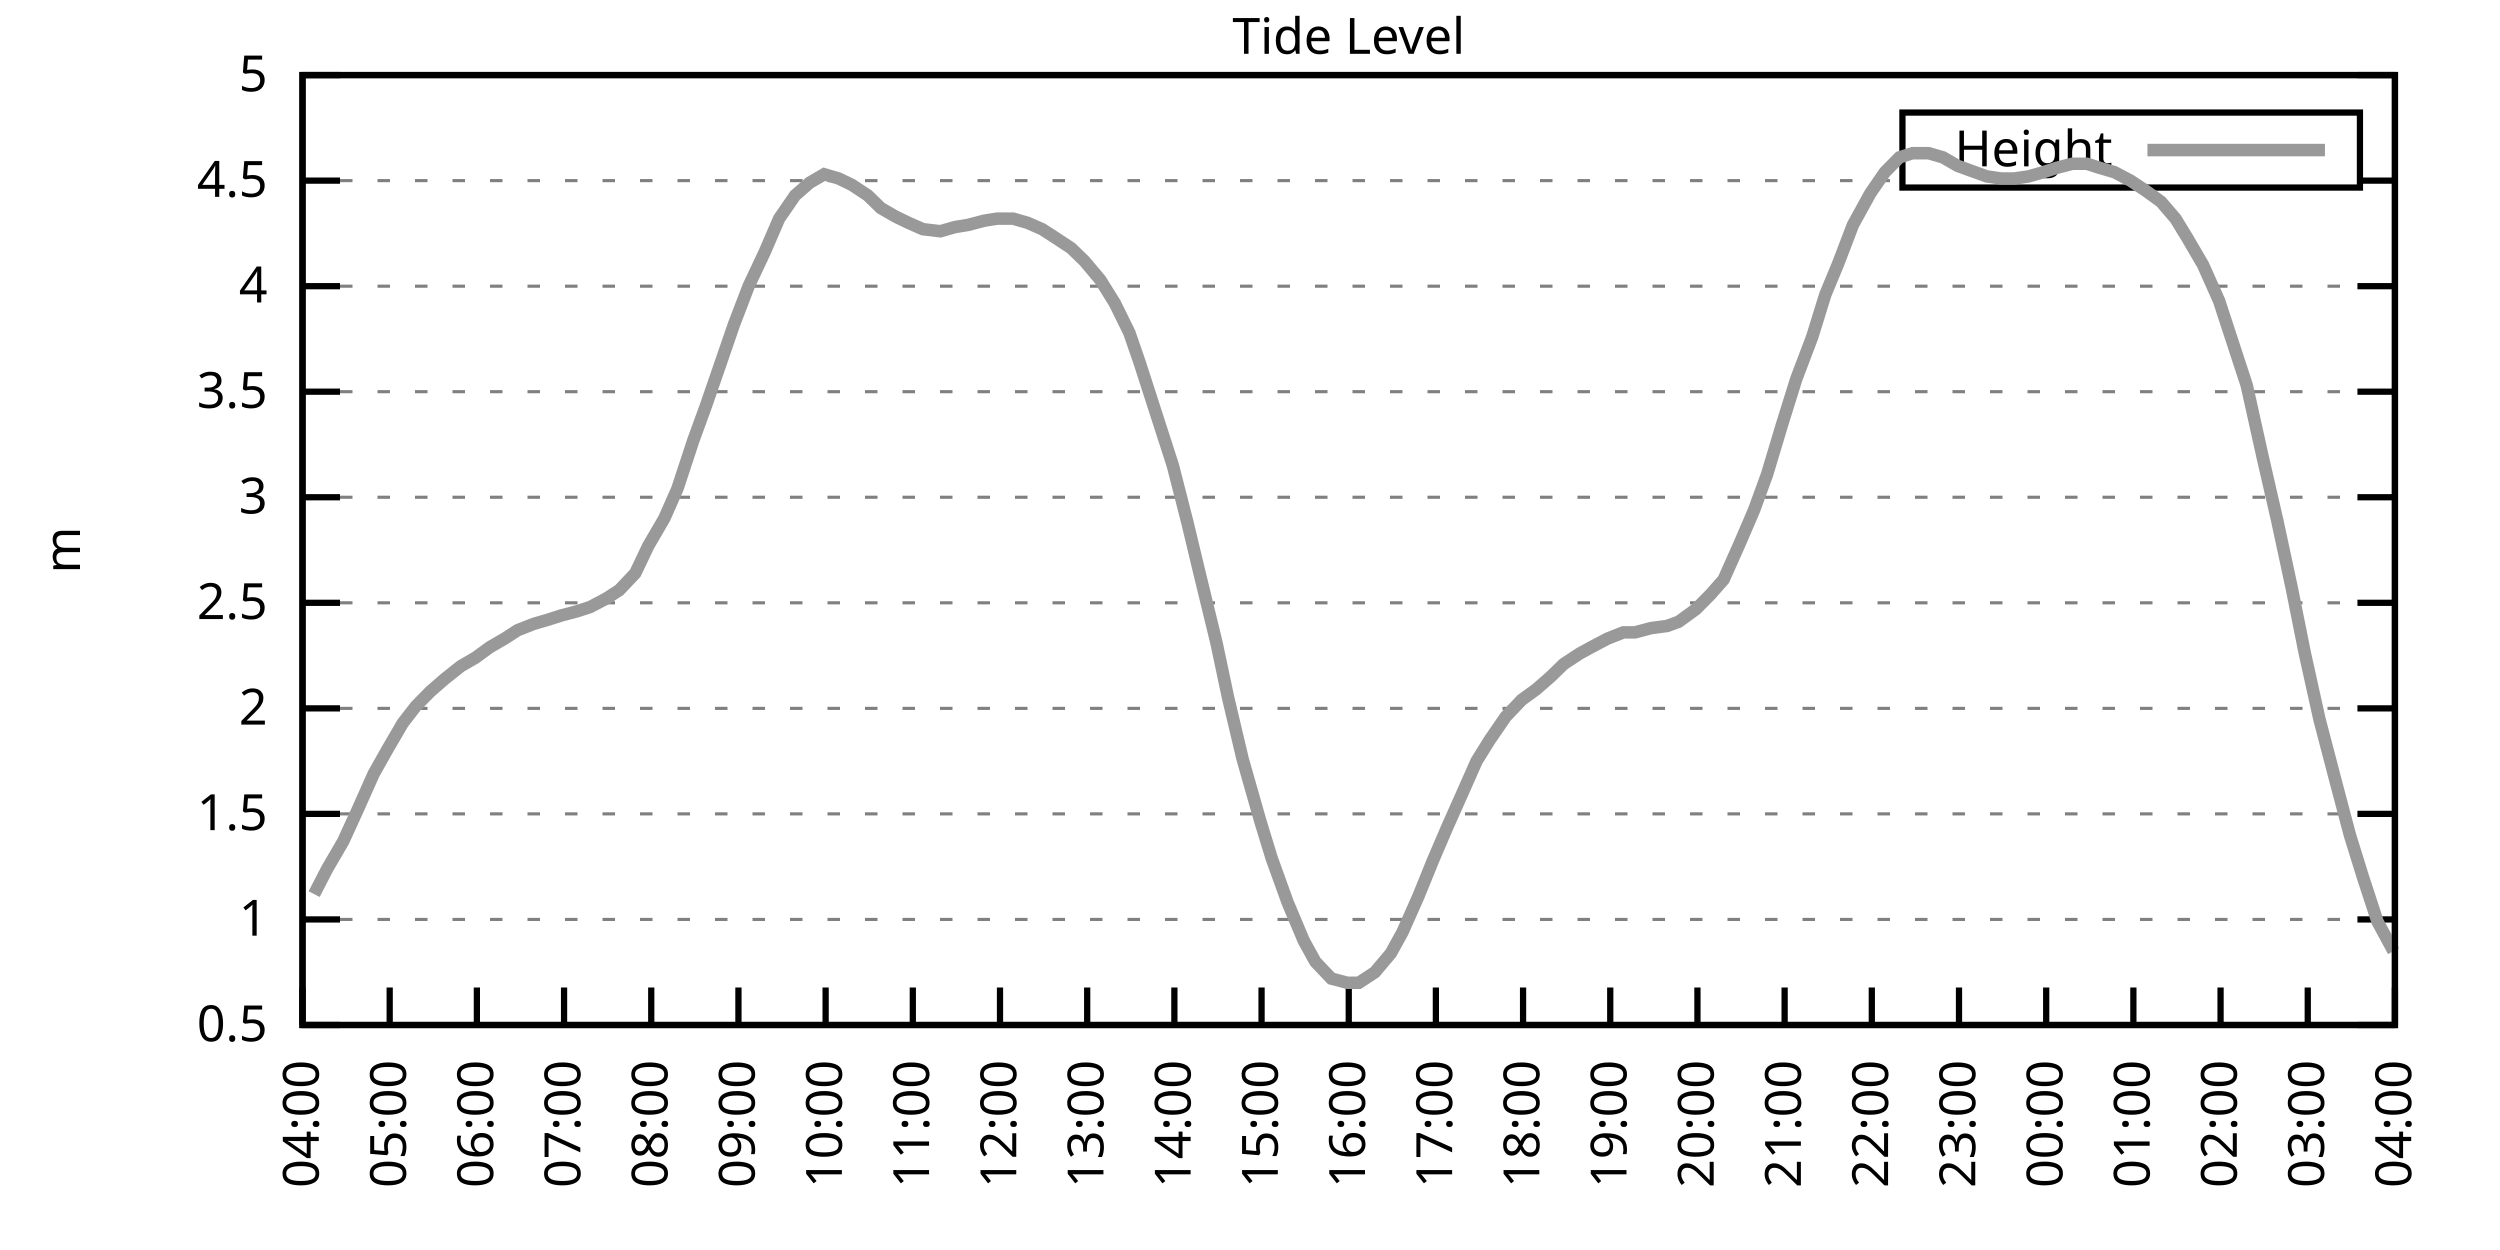
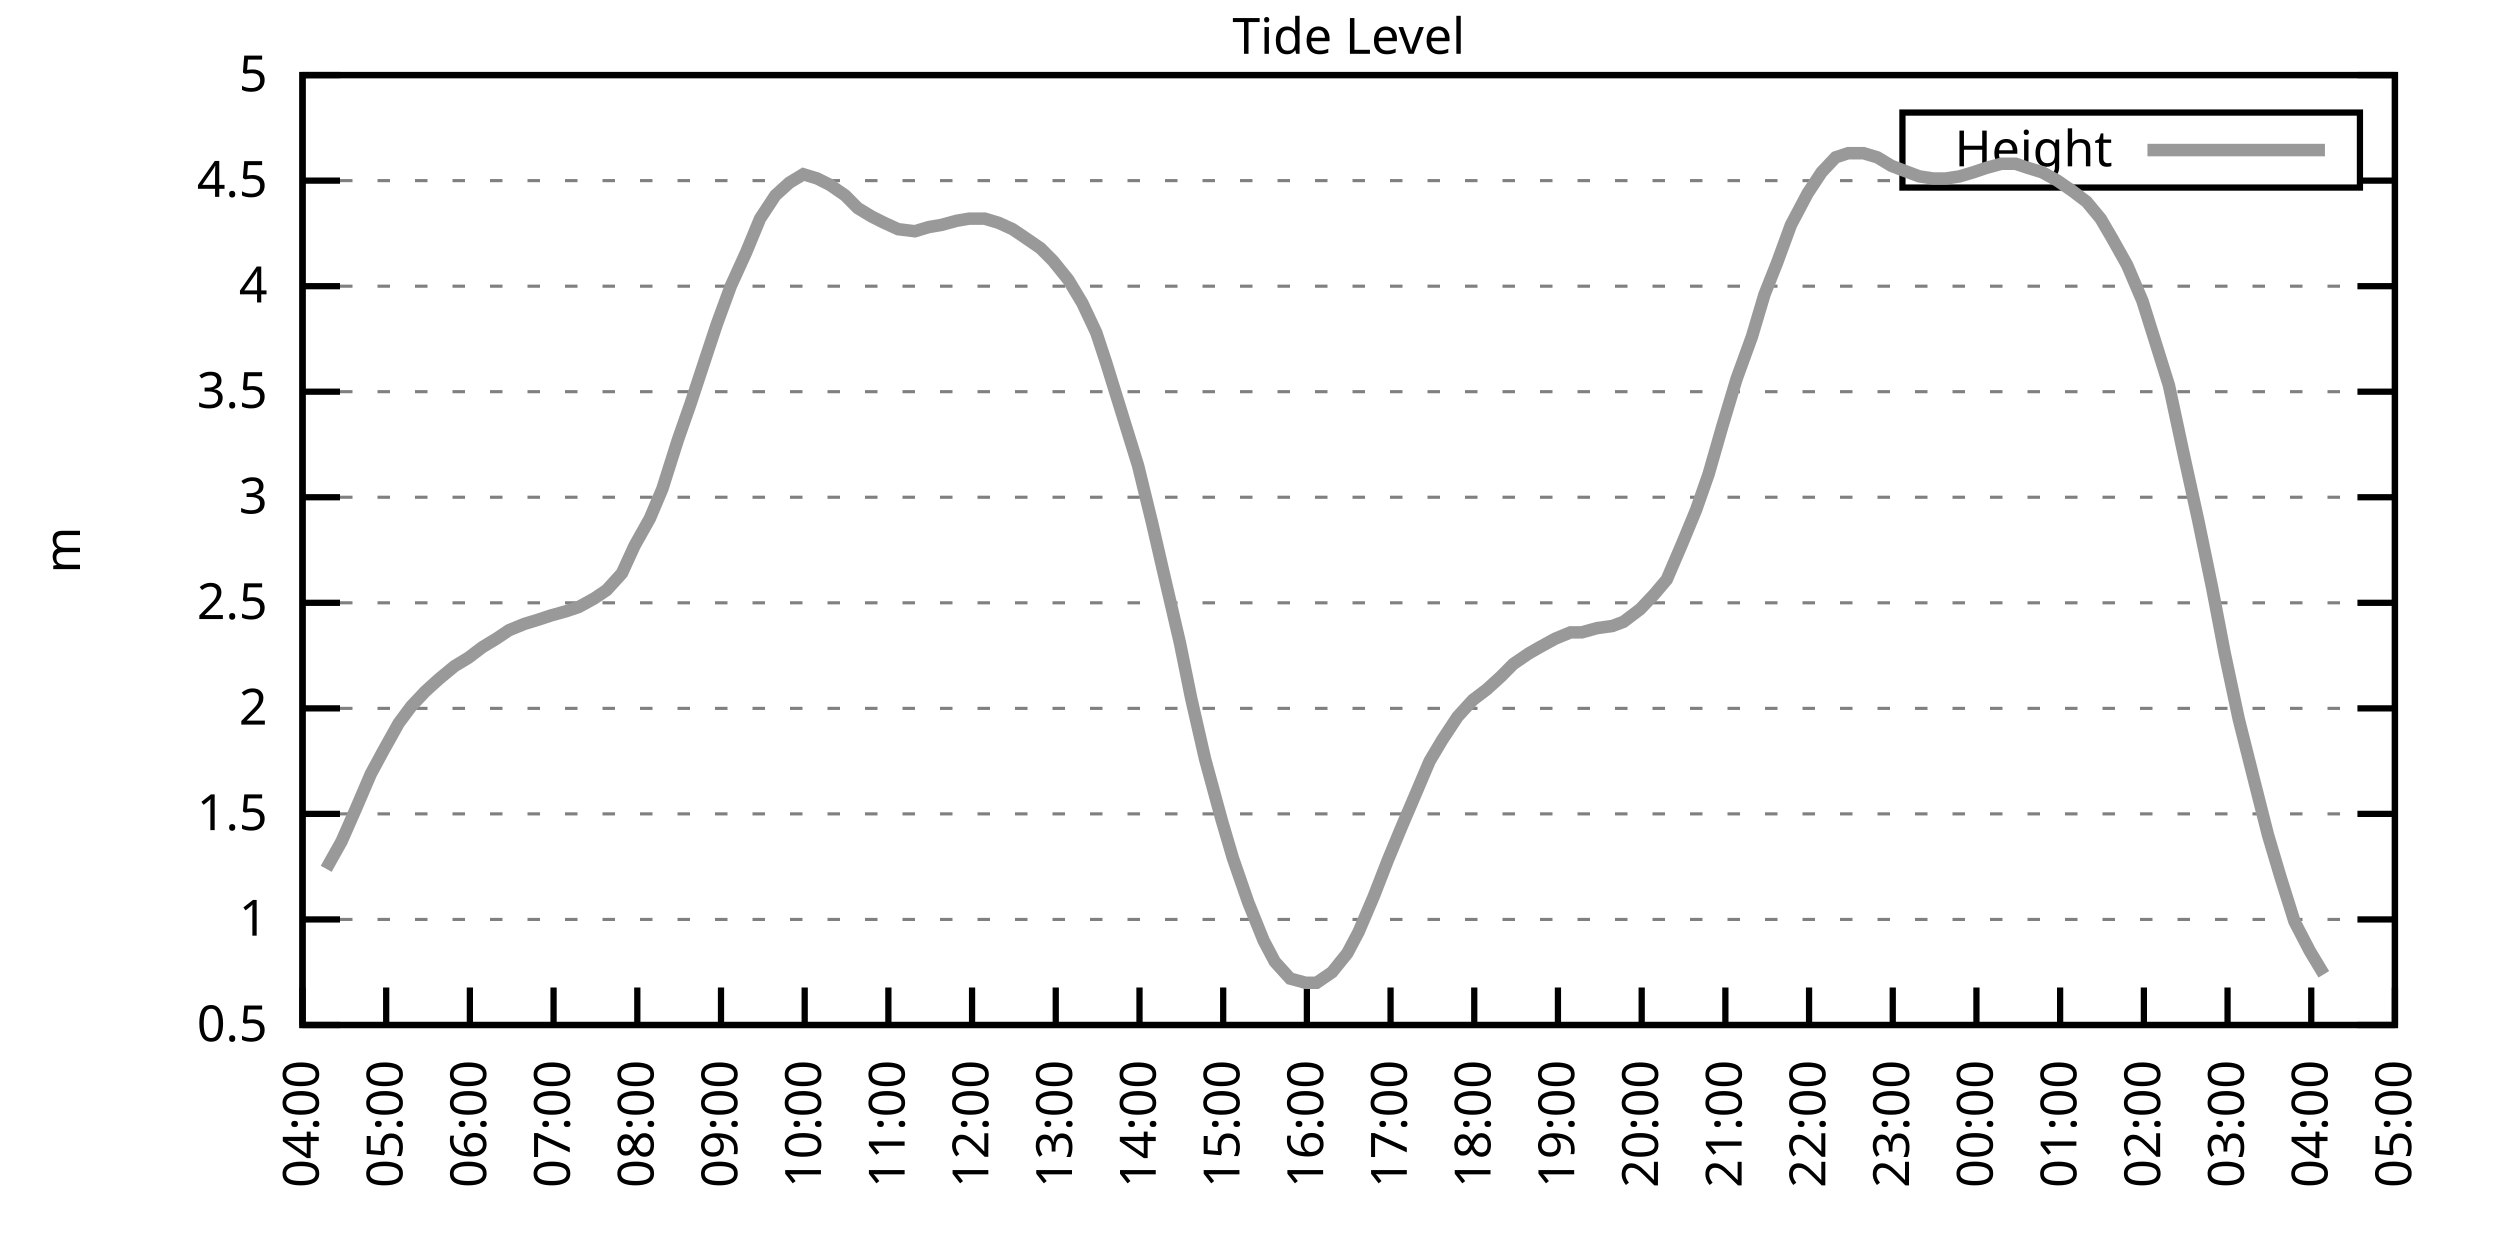
<svg xmlns="http://www.w3.org/2000/svg" xmlns:xlink="http://www.w3.org/1999/xlink" width="400" height="200" viewBox="0 0 400 200">
  <g id="gnuplot_canvas">
    <rect x="0" y="0" width="400" height="200" fill="none" />
    <defs>
      <circle id="gpDot" r="0.5" stroke-width="0.5" stroke="currentColor" />
      <path id="gpPt0" stroke-width="0.333" stroke="currentColor" d="M-1,0 h2 M0,-1 v2" />
      <path id="gpPt1" stroke-width="0.333" stroke="currentColor" d="M-1,-1 L1,1 M1,-1 L-1,1" />
      <path id="gpPt2" stroke-width="0.333" stroke="currentColor" d="M-1,0 L1,0 M0,-1 L0,1 M-1,-1 L1,1 M-1,1 L1,-1" />
      <rect id="gpPt3" stroke-width="0.333" stroke="currentColor" x="-1" y="-1" width="2" height="2" />
      <rect id="gpPt4" stroke-width="0.333" stroke="currentColor" fill="currentColor" x="-1" y="-1" width="2" height="2" />
      <circle id="gpPt5" stroke-width="0.333" stroke="currentColor" cx="0" cy="0" r="1" />
      <use xlink:href="#gpPt5" id="gpPt6" fill="currentColor" stroke="none" />
      <path id="gpPt7" stroke-width="0.333" stroke="currentColor" d="M0,-1.33 L-1.33,0.67 L1.33,0.67 z" />
      <use xlink:href="#gpPt7" id="gpPt8" fill="currentColor" stroke="none" />
      <use xlink:href="#gpPt7" id="gpPt9" stroke="currentColor" transform="rotate(180)" />
      <use xlink:href="#gpPt9" id="gpPt10" fill="currentColor" stroke="none" />
      <use xlink:href="#gpPt3" id="gpPt11" stroke="currentColor" transform="rotate(45)" />
      <use xlink:href="#gpPt11" id="gpPt12" fill="currentColor" stroke="none" />
      <path id="gpPt13" stroke-width="0.333" stroke="currentColor" d="M0,1.330 L1.265,0.411 L0.782,-1.067 L-0.782,-1.076 L-1.265,0.411 z" />
      <use xlink:href="#gpPt13" id="gpPt14" fill="currentColor" stroke="none" />
      <filter id="textbox" filterUnits="objectBoundingBox" x="0" y="0" height="1" width="1">
        <feFlood flood-color="white" flood-opacity="1" result="bgnd" />
        <feComposite in="SourceGraphic" in2="bgnd" operator="atop" />
      </filter>
      <filter id="greybox" filterUnits="objectBoundingBox" x="0" y="0" height="1" width="1">
        <feFlood flood-color="lightgrey" flood-opacity="1" result="grey" />
        <feComposite in="SourceGraphic" in2="grey" operator="atop" />
      </filter>
    </defs>
    <g fill="none" color="white" stroke="currentColor" stroke-width="1.00" stroke-linecap="butt" stroke-linejoin="miter">
</g>
    <g fill="none" color="black" stroke="currentColor" stroke-width="1.00" stroke-linecap="butt" stroke-linejoin="miter">
      <g stroke="none" shape-rendering="crispEdges">
        <polygon fill="rgb(255, 255, 255)" points="48.40,164.00 383.18,164.00 383.18,12.02 48.40,12.02 " />
      </g>
    </g>
    <g fill="none" color="black" stroke="currentColor" stroke-width="1.00" stroke-linecap="butt" stroke-linejoin="miter">
</g>
    <g fill="none" color="black" stroke="black" stroke-width="0.50" stroke-linecap="butt" stroke-linejoin="miter">
</g>
    <g fill="none" color="gray" stroke="currentColor" stroke-width="0.50" stroke-linecap="butt" stroke-linejoin="miter">
      <path stroke="gray" stroke-dasharray="2,4" class="gridline" d="M48.40,164.00 L383.19,164.00  " />
    </g>
    <g fill="none" color="gray" stroke="gray" stroke-width="1.00" stroke-linecap="butt" stroke-linejoin="miter">
</g>
    <g fill="none" color="black" stroke="currentColor" stroke-width="1.00" stroke-linecap="butt" stroke-linejoin="miter">
      <path stroke="black" d="M48.40,164.00 L54.40,164.00 M383.19,164.00 L377.19,164.00  " />
      <g transform="translate(42.80,166.60)" stroke="none" fill="black" font-family="Sans" font-size="8.00" text-anchor="end">
        <text>
          <tspan font-family="Sans"> 0.5</tspan>
        </text>
      </g>
    </g>
    <g fill="none" color="black" stroke="currentColor" stroke-width="1.00" stroke-linecap="butt" stroke-linejoin="miter">
</g>
    <g fill="none" color="black" stroke="black" stroke-width="0.50" stroke-linecap="butt" stroke-linejoin="miter">
</g>
    <g fill="none" color="gray" stroke="currentColor" stroke-width="0.50" stroke-linecap="butt" stroke-linejoin="miter">
      <path stroke="gray" stroke-dasharray="2,4" class="gridline" d="M48.40,147.11 L383.19,147.11  " />
    </g>
    <g fill="none" color="gray" stroke="gray" stroke-width="1.00" stroke-linecap="butt" stroke-linejoin="miter">
</g>
    <g fill="none" color="black" stroke="currentColor" stroke-width="1.00" stroke-linecap="butt" stroke-linejoin="miter">
      <path stroke="black" d="M48.40,147.11 L54.40,147.11 M383.19,147.11 L377.19,147.11  " />
      <g transform="translate(42.80,149.71)" stroke="none" fill="black" font-family="Sans" font-size="8.00" text-anchor="end">
        <text>
          <tspan font-family="Sans"> 1</tspan>
        </text>
      </g>
    </g>
    <g fill="none" color="black" stroke="currentColor" stroke-width="1.00" stroke-linecap="butt" stroke-linejoin="miter">
</g>
    <g fill="none" color="black" stroke="black" stroke-width="0.50" stroke-linecap="butt" stroke-linejoin="miter">
</g>
    <g fill="none" color="gray" stroke="currentColor" stroke-width="0.50" stroke-linecap="butt" stroke-linejoin="miter">
      <path stroke="gray" stroke-dasharray="2,4" class="gridline" d="M48.40,130.22 L383.19,130.22  " />
    </g>
    <g fill="none" color="gray" stroke="gray" stroke-width="1.00" stroke-linecap="butt" stroke-linejoin="miter">
</g>
    <g fill="none" color="black" stroke="currentColor" stroke-width="1.00" stroke-linecap="butt" stroke-linejoin="miter">
      <path stroke="black" d="M48.40,130.22 L54.40,130.22 M383.19,130.22 L377.19,130.22  " />
      <g transform="translate(42.80,132.82)" stroke="none" fill="black" font-family="Sans" font-size="8.00" text-anchor="end">
        <text>
          <tspan font-family="Sans"> 1.5</tspan>
        </text>
      </g>
    </g>
    <g fill="none" color="black" stroke="currentColor" stroke-width="1.00" stroke-linecap="butt" stroke-linejoin="miter">
</g>
    <g fill="none" color="black" stroke="black" stroke-width="0.50" stroke-linecap="butt" stroke-linejoin="miter">
</g>
    <g fill="none" color="gray" stroke="currentColor" stroke-width="0.50" stroke-linecap="butt" stroke-linejoin="miter">
      <path stroke="gray" stroke-dasharray="2,4" class="gridline" d="M48.40,113.34 L383.19,113.34  " />
    </g>
    <g fill="none" color="gray" stroke="gray" stroke-width="1.00" stroke-linecap="butt" stroke-linejoin="miter">
</g>
    <g fill="none" color="black" stroke="currentColor" stroke-width="1.00" stroke-linecap="butt" stroke-linejoin="miter">
      <path stroke="black" d="M48.40,113.34 L54.40,113.34 M383.19,113.34 L377.19,113.34  " />
      <g transform="translate(42.80,115.94)" stroke="none" fill="black" font-family="Sans" font-size="8.00" text-anchor="end">
        <text>
          <tspan font-family="Sans"> 2</tspan>
        </text>
      </g>
    </g>
    <g fill="none" color="black" stroke="currentColor" stroke-width="1.00" stroke-linecap="butt" stroke-linejoin="miter">
</g>
    <g fill="none" color="black" stroke="black" stroke-width="0.50" stroke-linecap="butt" stroke-linejoin="miter">
</g>
    <g fill="none" color="gray" stroke="currentColor" stroke-width="0.50" stroke-linecap="butt" stroke-linejoin="miter">
      <path stroke="gray" stroke-dasharray="2,4" class="gridline" d="M48.40,96.45 L383.19,96.45  " />
    </g>
    <g fill="none" color="gray" stroke="gray" stroke-width="1.00" stroke-linecap="butt" stroke-linejoin="miter">
</g>
    <g fill="none" color="black" stroke="currentColor" stroke-width="1.00" stroke-linecap="butt" stroke-linejoin="miter">
      <path stroke="black" d="M48.40,96.45 L54.40,96.45 M383.19,96.45 L377.19,96.45  " />
      <g transform="translate(42.80,99.05)" stroke="none" fill="black" font-family="Sans" font-size="8.00" text-anchor="end">
        <text>
          <tspan font-family="Sans"> 2.5</tspan>
        </text>
      </g>
    </g>
    <g fill="none" color="black" stroke="currentColor" stroke-width="1.00" stroke-linecap="butt" stroke-linejoin="miter">
</g>
    <g fill="none" color="black" stroke="black" stroke-width="0.50" stroke-linecap="butt" stroke-linejoin="miter">
</g>
    <g fill="none" color="gray" stroke="currentColor" stroke-width="0.50" stroke-linecap="butt" stroke-linejoin="miter">
      <path stroke="gray" stroke-dasharray="2,4" class="gridline" d="M48.40,79.56 L383.19,79.56  " />
    </g>
    <g fill="none" color="gray" stroke="gray" stroke-width="1.00" stroke-linecap="butt" stroke-linejoin="miter">
</g>
    <g fill="none" color="black" stroke="currentColor" stroke-width="1.00" stroke-linecap="butt" stroke-linejoin="miter">
      <path stroke="black" d="M48.40,79.56 L54.40,79.56 M383.19,79.56 L377.19,79.56  " />
      <g transform="translate(42.80,82.16)" stroke="none" fill="black" font-family="Sans" font-size="8.00" text-anchor="end">
        <text>
          <tspan font-family="Sans"> 3</tspan>
        </text>
      </g>
    </g>
    <g fill="none" color="black" stroke="currentColor" stroke-width="1.00" stroke-linecap="butt" stroke-linejoin="miter">
</g>
    <g fill="none" color="black" stroke="black" stroke-width="0.50" stroke-linecap="butt" stroke-linejoin="miter">
</g>
    <g fill="none" color="gray" stroke="currentColor" stroke-width="0.50" stroke-linecap="butt" stroke-linejoin="miter">
      <path stroke="gray" stroke-dasharray="2,4" class="gridline" d="M48.40,62.67 L383.19,62.67  " />
    </g>
    <g fill="none" color="gray" stroke="gray" stroke-width="1.00" stroke-linecap="butt" stroke-linejoin="miter">
</g>
    <g fill="none" color="black" stroke="currentColor" stroke-width="1.00" stroke-linecap="butt" stroke-linejoin="miter">
      <path stroke="black" d="M48.40,62.67 L54.40,62.67 M383.19,62.67 L377.19,62.67  " />
      <g transform="translate(42.80,65.27)" stroke="none" fill="black" font-family="Sans" font-size="8.00" text-anchor="end">
        <text>
          <tspan font-family="Sans"> 3.5</tspan>
        </text>
      </g>
    </g>
    <g fill="none" color="black" stroke="currentColor" stroke-width="1.00" stroke-linecap="butt" stroke-linejoin="miter">
</g>
    <g fill="none" color="black" stroke="black" stroke-width="0.50" stroke-linecap="butt" stroke-linejoin="miter">
</g>
    <g fill="none" color="gray" stroke="currentColor" stroke-width="0.50" stroke-linecap="butt" stroke-linejoin="miter">
      <path stroke="gray" stroke-dasharray="2,4" class="gridline" d="M48.40,45.79 L383.19,45.79  " />
    </g>
    <g fill="none" color="gray" stroke="gray" stroke-width="1.00" stroke-linecap="butt" stroke-linejoin="miter">
</g>
    <g fill="none" color="black" stroke="currentColor" stroke-width="1.00" stroke-linecap="butt" stroke-linejoin="miter">
      <path stroke="black" d="M48.40,45.79 L54.40,45.79 M383.19,45.79 L377.19,45.79  " />
      <g transform="translate(42.80,48.39)" stroke="none" fill="black" font-family="Sans" font-size="8.00" text-anchor="end">
        <text>
          <tspan font-family="Sans"> 4</tspan>
        </text>
      </g>
    </g>
    <g fill="none" color="black" stroke="currentColor" stroke-width="1.00" stroke-linecap="butt" stroke-linejoin="miter">
</g>
    <g fill="none" color="black" stroke="black" stroke-width="0.50" stroke-linecap="butt" stroke-linejoin="miter">
</g>
    <g fill="none" color="gray" stroke="currentColor" stroke-width="0.50" stroke-linecap="butt" stroke-linejoin="miter">
      <path stroke="gray" stroke-dasharray="2,4" class="gridline" d="M48.40,28.90 L304.39,28.90 M377.59,28.90 L383.19,28.90  " />
    </g>
    <g fill="none" color="gray" stroke="gray" stroke-width="1.00" stroke-linecap="butt" stroke-linejoin="miter">
</g>
    <g fill="none" color="black" stroke="currentColor" stroke-width="1.00" stroke-linecap="butt" stroke-linejoin="miter">
      <path stroke="black" d="M48.40,28.90 L54.40,28.90 M383.19,28.90 L377.19,28.90  " />
      <g transform="translate(42.80,31.50)" stroke="none" fill="black" font-family="Sans" font-size="8.00" text-anchor="end">
        <text>
          <tspan font-family="Sans"> 4.5</tspan>
        </text>
      </g>
    </g>
    <g fill="none" color="black" stroke="currentColor" stroke-width="1.00" stroke-linecap="butt" stroke-linejoin="miter">
</g>
    <g fill="none" color="black" stroke="black" stroke-width="0.50" stroke-linecap="butt" stroke-linejoin="miter">
</g>
    <g fill="none" color="gray" stroke="currentColor" stroke-width="0.50" stroke-linecap="butt" stroke-linejoin="miter">
      <path stroke="gray" stroke-dasharray="2,4" class="gridline" d="M48.40,12.01 L383.19,12.01  " />
    </g>
    <g fill="none" color="gray" stroke="gray" stroke-width="1.00" stroke-linecap="butt" stroke-linejoin="miter">
</g>
    <g fill="none" color="black" stroke="currentColor" stroke-width="1.00" stroke-linecap="butt" stroke-linejoin="miter">
      <path stroke="black" d="M48.40,12.01 L54.40,12.01 M383.19,12.01 L377.19,12.01  " />
      <g transform="translate(42.80,14.61)" stroke="none" fill="black" font-family="Sans" font-size="8.00" text-anchor="end">
        <text>
          <tspan font-family="Sans"> 5</tspan>
        </text>
      </g>
    </g>
    <g fill="none" color="black" stroke="currentColor" stroke-width="1.00" stroke-linecap="butt" stroke-linejoin="miter">
      <path stroke="black" d="M48.40,164.00 L48.40,158.00  " />
      <g transform="translate(51.00,169.60) rotate(270.00)" stroke="none" fill="black" font-family="Sans" font-size="8.00" text-anchor="end">
        <text>
          <tspan font-family="Sans">04:00</tspan>
        </text>
      </g>
    </g>
    <g fill="none" color="black" stroke="currentColor" stroke-width="1.00" stroke-linecap="butt" stroke-linejoin="miter">
-       <path stroke="black" d="M62.35,164.00 L62.35,158.00  " />
-       <g transform="translate(64.95,169.60) rotate(270.00)" stroke="none" fill="black" font-family="Sans" font-size="8.00" text-anchor="end">
+       <path stroke="black" d="M61.79,164.00 L61.79,158.00  " />
+       <g transform="translate(64.39,169.60) rotate(270.00)" stroke="none" fill="black" font-family="Sans" font-size="8.00" text-anchor="end">
        <text>
          <tspan font-family="Sans">05:00</tspan>
        </text>
      </g>
    </g>
    <g fill="none" color="black" stroke="currentColor" stroke-width="1.00" stroke-linecap="butt" stroke-linejoin="miter">
-       <path stroke="black" d="M76.30,164.00 L76.30,158.00  " />
-       <g transform="translate(78.90,169.60) rotate(270.00)" stroke="none" fill="black" font-family="Sans" font-size="8.00" text-anchor="end">
+       <path stroke="black" d="M75.18,164.00 L75.18,158.00  " />
+       <g transform="translate(77.78,169.60) rotate(270.00)" stroke="none" fill="black" font-family="Sans" font-size="8.00" text-anchor="end">
        <text>
          <tspan font-family="Sans">06:00</tspan>
        </text>
      </g>
    </g>
    <g fill="none" color="black" stroke="currentColor" stroke-width="1.00" stroke-linecap="butt" stroke-linejoin="miter">
-       <path stroke="black" d="M90.25,164.00 L90.25,158.00  " />
-       <g transform="translate(92.85,169.60) rotate(270.00)" stroke="none" fill="black" font-family="Sans" font-size="8.00" text-anchor="end">
+       <path stroke="black" d="M88.57,164.00 L88.57,158.00  " />
+       <g transform="translate(91.17,169.60) rotate(270.00)" stroke="none" fill="black" font-family="Sans" font-size="8.00" text-anchor="end">
        <text>
          <tspan font-family="Sans">07:00</tspan>
        </text>
      </g>
    </g>
    <g fill="none" color="black" stroke="currentColor" stroke-width="1.00" stroke-linecap="butt" stroke-linejoin="miter">
-       <path stroke="black" d="M104.20,164.00 L104.20,158.00  " />
-       <g transform="translate(106.80,169.60) rotate(270.00)" stroke="none" fill="black" font-family="Sans" font-size="8.00" text-anchor="end">
+       <path stroke="black" d="M101.97,164.00 L101.97,158.00  " />
+       <g transform="translate(104.57,169.60) rotate(270.00)" stroke="none" fill="black" font-family="Sans" font-size="8.00" text-anchor="end">
        <text>
          <tspan font-family="Sans">08:00</tspan>
        </text>
      </g>
    </g>
    <g fill="none" color="black" stroke="currentColor" stroke-width="1.00" stroke-linecap="butt" stroke-linejoin="miter">
-       <path stroke="black" d="M118.15,164.00 L118.15,158.00  " />
-       <g transform="translate(120.75,169.60) rotate(270.00)" stroke="none" fill="black" font-family="Sans" font-size="8.00" text-anchor="end">
+       <path stroke="black" d="M115.36,164.00 L115.36,158.00  " />
+       <g transform="translate(117.96,169.60) rotate(270.00)" stroke="none" fill="black" font-family="Sans" font-size="8.00" text-anchor="end">
        <text>
          <tspan font-family="Sans">09:00</tspan>
        </text>
      </g>
    </g>
    <g fill="none" color="black" stroke="currentColor" stroke-width="1.00" stroke-linecap="butt" stroke-linejoin="miter">
-       <path stroke="black" d="M132.10,164.00 L132.10,158.00  " />
-       <g transform="translate(134.70,169.60) rotate(270.00)" stroke="none" fill="black" font-family="Sans" font-size="8.00" text-anchor="end">
+       <path stroke="black" d="M128.75,164.00 L128.75,158.00  " />
+       <g transform="translate(131.35,169.60) rotate(270.00)" stroke="none" fill="black" font-family="Sans" font-size="8.00" text-anchor="end">
        <text>
          <tspan font-family="Sans">10:00</tspan>
        </text>
      </g>
    </g>
    <g fill="none" color="black" stroke="currentColor" stroke-width="1.00" stroke-linecap="butt" stroke-linejoin="miter">
-       <path stroke="black" d="M146.05,164.00 L146.05,158.00  " />
-       <g transform="translate(148.65,169.60) rotate(270.00)" stroke="none" fill="black" font-family="Sans" font-size="8.00" text-anchor="end">
+       <path stroke="black" d="M142.14,164.00 L142.14,158.00  " />
+       <g transform="translate(144.74,169.60) rotate(270.00)" stroke="none" fill="black" font-family="Sans" font-size="8.00" text-anchor="end">
        <text>
          <tspan font-family="Sans">11:00</tspan>
        </text>
      </g>
    </g>
    <g fill="none" color="black" stroke="currentColor" stroke-width="1.00" stroke-linecap="butt" stroke-linejoin="miter">
-       <path stroke="black" d="M160.00,164.00 L160.00,158.00  " />
-       <g transform="translate(162.60,169.60) rotate(270.00)" stroke="none" fill="black" font-family="Sans" font-size="8.00" text-anchor="end">
+       <path stroke="black" d="M155.53,164.00 L155.53,158.00  " />
+       <g transform="translate(158.13,169.60) rotate(270.00)" stroke="none" fill="black" font-family="Sans" font-size="8.00" text-anchor="end">
        <text>
          <tspan font-family="Sans">12:00</tspan>
        </text>
      </g>
    </g>
    <g fill="none" color="black" stroke="currentColor" stroke-width="1.00" stroke-linecap="butt" stroke-linejoin="miter">
-       <path stroke="black" d="M173.95,164.00 L173.95,158.00  " />
-       <g transform="translate(176.55,169.60) rotate(270.00)" stroke="none" fill="black" font-family="Sans" font-size="8.00" text-anchor="end">
+       <path stroke="black" d="M168.92,164.00 L168.92,158.00  " />
+       <g transform="translate(171.52,169.60) rotate(270.00)" stroke="none" fill="black" font-family="Sans" font-size="8.00" text-anchor="end">
        <text>
          <tspan font-family="Sans">13:00</tspan>
        </text>
      </g>
    </g>
    <g fill="none" color="black" stroke="currentColor" stroke-width="1.00" stroke-linecap="butt" stroke-linejoin="miter">
-       <path stroke="black" d="M187.90,164.00 L187.90,158.00  " />
-       <g transform="translate(190.50,169.60) rotate(270.00)" stroke="none" fill="black" font-family="Sans" font-size="8.00" text-anchor="end">
+       <path stroke="black" d="M182.32,164.00 L182.32,158.00  " />
+       <g transform="translate(184.92,169.60) rotate(270.00)" stroke="none" fill="black" font-family="Sans" font-size="8.00" text-anchor="end">
        <text>
          <tspan font-family="Sans">14:00</tspan>
        </text>
      </g>
    </g>
    <g fill="none" color="black" stroke="currentColor" stroke-width="1.00" stroke-linecap="butt" stroke-linejoin="miter">
-       <path stroke="black" d="M201.85,164.00 L201.85,158.00  " />
-       <g transform="translate(204.45,169.60) rotate(270.00)" stroke="none" fill="black" font-family="Sans" font-size="8.00" text-anchor="end">
+       <path stroke="black" d="M195.71,164.00 L195.71,158.00  " />
+       <g transform="translate(198.31,169.60) rotate(270.00)" stroke="none" fill="black" font-family="Sans" font-size="8.00" text-anchor="end">
        <text>
          <tspan font-family="Sans">15:00</tspan>
        </text>
      </g>
    </g>
    <g fill="none" color="black" stroke="currentColor" stroke-width="1.00" stroke-linecap="butt" stroke-linejoin="miter">
-       <path stroke="black" d="M215.80,164.00 L215.80,158.00  " />
-       <g transform="translate(218.40,169.60) rotate(270.00)" stroke="none" fill="black" font-family="Sans" font-size="8.00" text-anchor="end">
+       <path stroke="black" d="M209.10,164.00 L209.10,158.00  " />
+       <g transform="translate(211.70,169.60) rotate(270.00)" stroke="none" fill="black" font-family="Sans" font-size="8.00" text-anchor="end">
        <text>
          <tspan font-family="Sans">16:00</tspan>
        </text>
      </g>
    </g>
    <g fill="none" color="black" stroke="currentColor" stroke-width="1.00" stroke-linecap="butt" stroke-linejoin="miter">
-       <path stroke="black" d="M229.74,164.00 L229.74,158.00  " />
-       <g transform="translate(232.34,169.60) rotate(270.00)" stroke="none" fill="black" font-family="Sans" font-size="8.00" text-anchor="end">
+       <path stroke="black" d="M222.49,164.00 L222.49,158.00  " />
+       <g transform="translate(225.09,169.60) rotate(270.00)" stroke="none" fill="black" font-family="Sans" font-size="8.00" text-anchor="end">
        <text>
          <tspan font-family="Sans">17:00</tspan>
        </text>
      </g>
    </g>
    <g fill="none" color="black" stroke="currentColor" stroke-width="1.00" stroke-linecap="butt" stroke-linejoin="miter">
-       <path stroke="black" d="M243.69,164.00 L243.69,158.00  " />
-       <g transform="translate(246.29,169.60) rotate(270.00)" stroke="none" fill="black" font-family="Sans" font-size="8.00" text-anchor="end">
+       <path stroke="black" d="M235.88,164.00 L235.88,158.00  " />
+       <g transform="translate(238.48,169.60) rotate(270.00)" stroke="none" fill="black" font-family="Sans" font-size="8.00" text-anchor="end">
        <text>
          <tspan font-family="Sans">18:00</tspan>
        </text>
      </g>
    </g>
    <g fill="none" color="black" stroke="currentColor" stroke-width="1.00" stroke-linecap="butt" stroke-linejoin="miter">
-       <path stroke="black" d="M257.64,164.00 L257.64,158.00  " />
-       <g transform="translate(260.24,169.60) rotate(270.00)" stroke="none" fill="black" font-family="Sans" font-size="8.00" text-anchor="end">
+       <path stroke="black" d="M249.27,164.00 L249.27,158.00  " />
+       <g transform="translate(251.87,169.60) rotate(270.00)" stroke="none" fill="black" font-family="Sans" font-size="8.00" text-anchor="end">
        <text>
          <tspan font-family="Sans">19:00</tspan>
        </text>
      </g>
    </g>
    <g fill="none" color="black" stroke="currentColor" stroke-width="1.00" stroke-linecap="butt" stroke-linejoin="miter">
-       <path stroke="black" d="M271.59,164.00 L271.59,158.00  " />
-       <g transform="translate(274.19,169.60) rotate(270.00)" stroke="none" fill="black" font-family="Sans" font-size="8.00" text-anchor="end">
+       <path stroke="black" d="M262.67,164.00 L262.67,158.00  " />
+       <g transform="translate(265.27,169.60) rotate(270.00)" stroke="none" fill="black" font-family="Sans" font-size="8.00" text-anchor="end">
        <text>
          <tspan font-family="Sans">20:00</tspan>
        </text>
      </g>
    </g>
    <g fill="none" color="black" stroke="currentColor" stroke-width="1.00" stroke-linecap="butt" stroke-linejoin="miter">
-       <path stroke="black" d="M285.54,164.00 L285.54,158.00  " />
-       <g transform="translate(288.14,169.60) rotate(270.00)" stroke="none" fill="black" font-family="Sans" font-size="8.00" text-anchor="end">
+       <path stroke="black" d="M276.06,164.00 L276.06,158.00  " />
+       <g transform="translate(278.66,169.60) rotate(270.00)" stroke="none" fill="black" font-family="Sans" font-size="8.00" text-anchor="end">
        <text>
          <tspan font-family="Sans">21:00</tspan>
        </text>
      </g>
    </g>
    <g fill="none" color="black" stroke="currentColor" stroke-width="1.00" stroke-linecap="butt" stroke-linejoin="miter">
-       <path stroke="black" d="M299.49,164.00 L299.49,158.00  " />
-       <g transform="translate(302.09,169.60) rotate(270.00)" stroke="none" fill="black" font-family="Sans" font-size="8.00" text-anchor="end">
+       <path stroke="black" d="M289.45,164.00 L289.45,158.00  " />
+       <g transform="translate(292.05,169.60) rotate(270.00)" stroke="none" fill="black" font-family="Sans" font-size="8.00" text-anchor="end">
        <text>
          <tspan font-family="Sans">22:00</tspan>
        </text>
      </g>
    </g>
    <g fill="none" color="black" stroke="currentColor" stroke-width="1.00" stroke-linecap="butt" stroke-linejoin="miter">
-       <path stroke="black" d="M313.44,164.00 L313.44,158.00  " />
-       <g transform="translate(316.04,169.60) rotate(270.00)" stroke="none" fill="black" font-family="Sans" font-size="8.00" text-anchor="end">
+       <path stroke="black" d="M302.84,164.00 L302.84,158.00  " />
+       <g transform="translate(305.44,169.60) rotate(270.00)" stroke="none" fill="black" font-family="Sans" font-size="8.00" text-anchor="end">
        <text>
          <tspan font-family="Sans">23:00</tspan>
        </text>
      </g>
    </g>
    <g fill="none" color="black" stroke="currentColor" stroke-width="1.00" stroke-linecap="butt" stroke-linejoin="miter">
-       <path stroke="black" d="M327.39,164.00 L327.39,158.00  " />
-       <g transform="translate(329.99,169.60) rotate(270.00)" stroke="none" fill="black" font-family="Sans" font-size="8.00" text-anchor="end">
+       <path stroke="black" d="M316.23,164.00 L316.23,158.00  " />
+       <g transform="translate(318.83,169.60) rotate(270.00)" stroke="none" fill="black" font-family="Sans" font-size="8.00" text-anchor="end">
        <text>
          <tspan font-family="Sans">00:00</tspan>
        </text>
      </g>
    </g>
    <g fill="none" color="black" stroke="currentColor" stroke-width="1.00" stroke-linecap="butt" stroke-linejoin="miter">
-       <path stroke="black" d="M341.34,164.00 L341.34,158.00  " />
-       <g transform="translate(343.94,169.60) rotate(270.00)" stroke="none" fill="black" font-family="Sans" font-size="8.00" text-anchor="end">
+       <path stroke="black" d="M329.62,164.00 L329.62,158.00  " />
+       <g transform="translate(332.22,169.60) rotate(270.00)" stroke="none" fill="black" font-family="Sans" font-size="8.00" text-anchor="end">
        <text>
          <tspan font-family="Sans">01:00</tspan>
        </text>
      </g>
    </g>
    <g fill="none" color="black" stroke="currentColor" stroke-width="1.00" stroke-linecap="butt" stroke-linejoin="miter">
-       <path stroke="black" d="M355.29,164.00 L355.29,158.00  " />
-       <g transform="translate(357.89,169.60) rotate(270.00)" stroke="none" fill="black" font-family="Sans" font-size="8.00" text-anchor="end">
+       <path stroke="black" d="M343.02,164.00 L343.02,158.00  " />
+       <g transform="translate(345.62,169.60) rotate(270.00)" stroke="none" fill="black" font-family="Sans" font-size="8.00" text-anchor="end">
        <text>
          <tspan font-family="Sans">02:00</tspan>
        </text>
      </g>
    </g>
    <g fill="none" color="black" stroke="currentColor" stroke-width="1.00" stroke-linecap="butt" stroke-linejoin="miter">
-       <path stroke="black" d="M369.24,164.00 L369.24,158.00  " />
-       <g transform="translate(371.84,169.60) rotate(270.00)" stroke="none" fill="black" font-family="Sans" font-size="8.00" text-anchor="end">
+       <path stroke="black" d="M356.41,164.00 L356.41,158.00  " />
+       <g transform="translate(359.01,169.60) rotate(270.00)" stroke="none" fill="black" font-family="Sans" font-size="8.00" text-anchor="end">
        <text>
          <tspan font-family="Sans">03:00</tspan>
+         </text>
+       </g>
+     </g>
+     <g fill="none" color="black" stroke="currentColor" stroke-width="1.00" stroke-linecap="butt" stroke-linejoin="miter">
+       <path stroke="black" d="M369.80,164.00 L369.80,158.00  " />
+       <g transform="translate(372.40,169.60) rotate(270.00)" stroke="none" fill="black" font-family="Sans" font-size="8.00" text-anchor="end">
+         <text>
+           <tspan font-family="Sans">04:00</tspan>
        </text>
      </g>
    </g>
    <g fill="none" color="black" stroke="currentColor" stroke-width="1.00" stroke-linecap="butt" stroke-linejoin="miter">
      <path stroke="black" d="M383.19,164.00 L383.19,158.00  " />
      <g transform="translate(385.79,169.60) rotate(270.00)" stroke="none" fill="black" font-family="Sans" font-size="8.00" text-anchor="end">
        <text>
-           <tspan font-family="Sans">04:00</tspan>
+           <tspan font-family="Sans">05:00</tspan>
        </text>
      </g>
    </g>
    <g fill="none" color="black" stroke="currentColor" stroke-width="1.00" stroke-linecap="butt" stroke-linejoin="miter">
</g>
    <g fill="none" color="black" stroke="currentColor" stroke-width="1.00" stroke-linecap="butt" stroke-linejoin="miter">
      <path stroke="black" d="M48.40,12.01 L48.40,164.00 L383.19,164.00 L383.19,12.01 L48.40,12.01 Z  " />
    </g>
    <g fill="none" color="black" stroke="currentColor" stroke-width="1.00" stroke-linecap="butt" stroke-linejoin="miter">
</g>
    <g fill="none" color="black" stroke="currentColor" stroke-width="1.00" stroke-linecap="butt" stroke-linejoin="miter">
      <path stroke="black" d="M304.39,30.01 L304.39,18.01 L377.59,18.01 L377.59,30.01 L304.39,30.01 Z  " />
    </g>
    <g id="Tide_level_plot_1">
      <g fill="none" color="white" stroke="black" stroke-width="2.00" stroke-linecap="butt" stroke-linejoin="miter">
</g>
      <g fill="none" color="black" stroke="currentColor" stroke-width="2.00" stroke-linecap="butt" stroke-linejoin="miter">
        <g transform="translate(337.99,26.61)" stroke="none" fill="black" font-family="Sans" font-size="8.00" text-anchor="end">
          <text>
            <tspan font-family="Sans">Height</tspan>
          </text>
        </g>
      </g>
      <g fill="none" color="black" stroke="currentColor" stroke-width="2.00" stroke-linecap="butt" stroke-linejoin="miter">
-         <path stroke="rgb(153, 153, 153)" d="M343.59,24.01 L371.99,24.01 M50.26,143.06 L52.35,139.01 L54.91,134.62 L57.23,129.55 L59.79,123.81 L61.88,120.09   L64.44,115.70 L66.53,113.00 L68.86,110.63 L71.18,108.61 L73.74,106.58 L76.07,105.23 L78.39,103.54 L80.72,102.19   L82.81,100.84 L85.37,99.83 L87.69,99.15 L89.78,98.48 L92.34,97.80 L94.43,97.12 L96.99,95.77 L99.08,94.42   L101.64,91.72 L103.73,87.33 L106.29,82.94 L108.38,78.21 L110.94,70.44 L113.03,64.70 L115.59,57.27 L117.45,51.87   L119.78,45.79 L122.33,40.38 L124.66,34.98 L127.22,31.26 L129.54,29.24 L131.87,27.88 L134.19,28.56 L136.28,29.57   L138.84,31.26 L140.93,33.29 L143.26,34.64 L145.35,35.65 L147.67,36.67 L150.46,37.00 L152.79,36.33 L154.88,35.99   L157.44,35.32 L159.53,34.98 L162.09,34.98 L164.41,35.65 L166.74,36.67 L168.83,38.02 L171.39,39.71 L173.48,41.73   L176.04,44.77 L178.36,48.49 L180.69,53.22 L182.32,57.94 L187.66,74.49 L189.99,83.61 L191.85,91.38 L194.64,102.87   L196.50,111.65 L198.82,121.44 L201.61,131.24 L203.47,137.32 L206.03,144.41 L208.59,150.49 L210.45,153.87 L213.01,156.57   L215.56,157.24 L217.42,157.24 L219.98,155.56 L222.54,152.52 L224.40,149.14 L226.95,143.40 L229.28,137.66 L231.60,132.25   L234.16,126.51 L236.25,121.78 L238.35,118.40 L240.90,114.69 L243.46,111.99 L245.79,110.30 L248.11,108.27 L250.20,106.24   L252.76,104.56 L254.62,103.54 L257.18,102.19 L259.74,101.18 L261.60,101.18 L264.15,100.50 L266.71,100.16 L268.57,99.49   L271.36,97.46 L273.69,95.10 L275.78,92.73 L278.34,86.99 L280.66,81.59 L282.75,75.85 L285.08,68.08 L287.40,60.65   L289.96,53.89 L292.05,47.14 L294.15,42.07 L296.47,35.99 L299.26,30.92 L301.58,27.55 L303.91,25.18 L306.00,24.51   L308.56,24.51 L310.88,25.18 L313.21,26.53 L315.07,27.21 L317.86,28.22 L320.18,28.56 L322.28,28.56 L324.60,28.22   L326.93,27.55 L329.02,26.87 L331.58,26.20 L333.90,26.20 L335.99,26.87 L338.32,27.55 L340.88,28.90 L343.43,30.59   L345.76,32.28 L348.08,34.98 L349.94,38.02 L352.50,42.41 L355.06,48.15 L357.38,55.24 L359.48,61.66 L362.03,73.14   L364.36,83.28 L366.68,94.08 L368.78,104.56 L371.10,115.03 L373.66,124.82 L375.98,133.60 L378.08,140.36 L380.40,147.45   L382.96,152.18  " />
+         <path stroke="rgb(153, 153, 153)" d="M343.59,24.01 L371.99,24.01 M52.19,139.01 L54.65,134.62 L56.88,129.55 L59.34,123.81 L61.35,120.09 L63.80,115.70   L65.81,113.00 L68.04,110.63 L70.27,108.61 L72.73,106.58 L74.96,105.23 L77.19,103.54 L79.42,102.19 L81.43,100.84   L83.89,99.83 L86.12,99.15 L88.13,98.48 L90.58,97.80 L92.59,97.12 L95.05,95.77 L97.06,94.42 L99.51,91.72   L101.52,87.33 L103.98,82.94 L105.98,78.21 L108.44,70.44 L110.45,64.70 L112.90,57.27 L114.69,51.87 L116.92,45.79   L119.38,40.38 L121.61,34.98 L124.06,31.26 L126.29,29.24 L128.53,27.88 L130.76,28.56 L132.77,29.57 L135.22,31.26   L137.23,33.29 L139.46,34.64 L141.47,35.65 L143.70,36.67 L146.38,37.00 L148.61,36.33 L150.62,35.99 L153.08,35.32   L155.09,34.98 L157.54,34.98 L159.77,35.65 L162.01,36.67 L164.01,38.02 L166.47,39.71 L168.48,41.73 L170.93,44.77   L173.17,48.49 L175.40,53.22 L176.96,57.94 L182.09,74.49 L184.32,83.61 L186.11,91.38 L188.79,102.87 L190.57,111.65   L192.81,121.44 L195.48,131.24 L197.27,137.32 L199.73,144.41 L202.18,150.49 L203.97,153.87 L206.42,156.57 L208.88,157.24   L210.66,157.24 L213.12,155.56 L215.57,152.52 L217.36,149.14 L219.81,143.40 L222.04,137.66 L224.28,132.25 L226.73,126.51   L228.74,121.78 L230.75,118.40 L233.20,114.69 L235.66,111.99 L237.89,110.30 L240.12,108.27 L242.13,106.24 L244.59,104.56   L246.37,103.54 L248.83,102.19 L251.28,101.18 L253.07,101.18 L255.52,100.50 L257.98,100.16 L259.76,99.49 L262.44,97.46   L264.67,95.10 L266.68,92.73 L269.14,86.99 L271.37,81.59 L273.38,75.85 L275.61,68.08 L277.84,60.65 L280.30,53.89   L282.31,47.14 L284.32,42.07 L286.55,35.99 L289.23,30.92 L291.46,27.55 L293.69,25.18 L295.70,24.51 L298.15,24.51   L300.39,25.18 L302.62,26.53 L304.40,27.21 L307.08,28.22 L309.31,28.56 L311.32,28.56 L313.55,28.22 L315.79,27.55   L317.79,26.87 L320.25,26.20 L322.48,26.20 L324.49,26.87 L326.72,27.55 L329.18,28.90 L331.63,30.59 L333.86,32.28   L336.10,34.98 L337.88,38.02 L340.34,42.41 L342.79,48.15 L345.02,55.24 L347.03,61.66 L349.49,73.14 L351.72,83.28   L353.95,94.08 L355.96,104.56 L358.19,115.03 L360.65,124.82 L362.88,133.60 L364.89,140.36 L367.12,147.45 L369.58,152.18   L371.81,155.89  " />
      </g>
    </g>
    <g fill="none" color="black" stroke="currentColor" stroke-width="2.00" stroke-linecap="butt" stroke-linejoin="miter">
</g>
    <g fill="none" color="black" stroke="black" stroke-width="1.00" stroke-linecap="butt" stroke-linejoin="miter">
</g>
    <g fill="none" color="black" stroke="currentColor" stroke-width="1.00" stroke-linecap="butt" stroke-linejoin="miter">
      <path stroke="black" d="M48.40,12.01 L48.40,164.00 L383.19,164.00 L383.19,12.01 L48.40,12.01 Z  " />
      <g transform="translate(12.80,88.01) rotate(270.00)" stroke="none" fill="black" font-family="Sans" font-size="8.00" text-anchor="middle">
        <text>
          <tspan font-family="Sans">m</tspan>
        </text>
      </g>
    </g>
    <g fill="none" color="black" stroke="currentColor" stroke-width="1.00" stroke-linecap="butt" stroke-linejoin="miter">
</g>
    <g fill="none" color="black" stroke="currentColor" stroke-width="1.00" stroke-linecap="butt" stroke-linejoin="miter">
      <g transform="translate(215.79,8.61)" stroke="none" fill="black" font-family="Sans" font-size="8.00" text-anchor="middle">
        <text>
          <tspan font-family="Sans">Tide Level</tspan>
        </text>
      </g>
    </g>
    <g fill="none" color="black" stroke="currentColor" stroke-width="1.00" stroke-linecap="butt" stroke-linejoin="miter">
</g>
  </g>
</svg>
